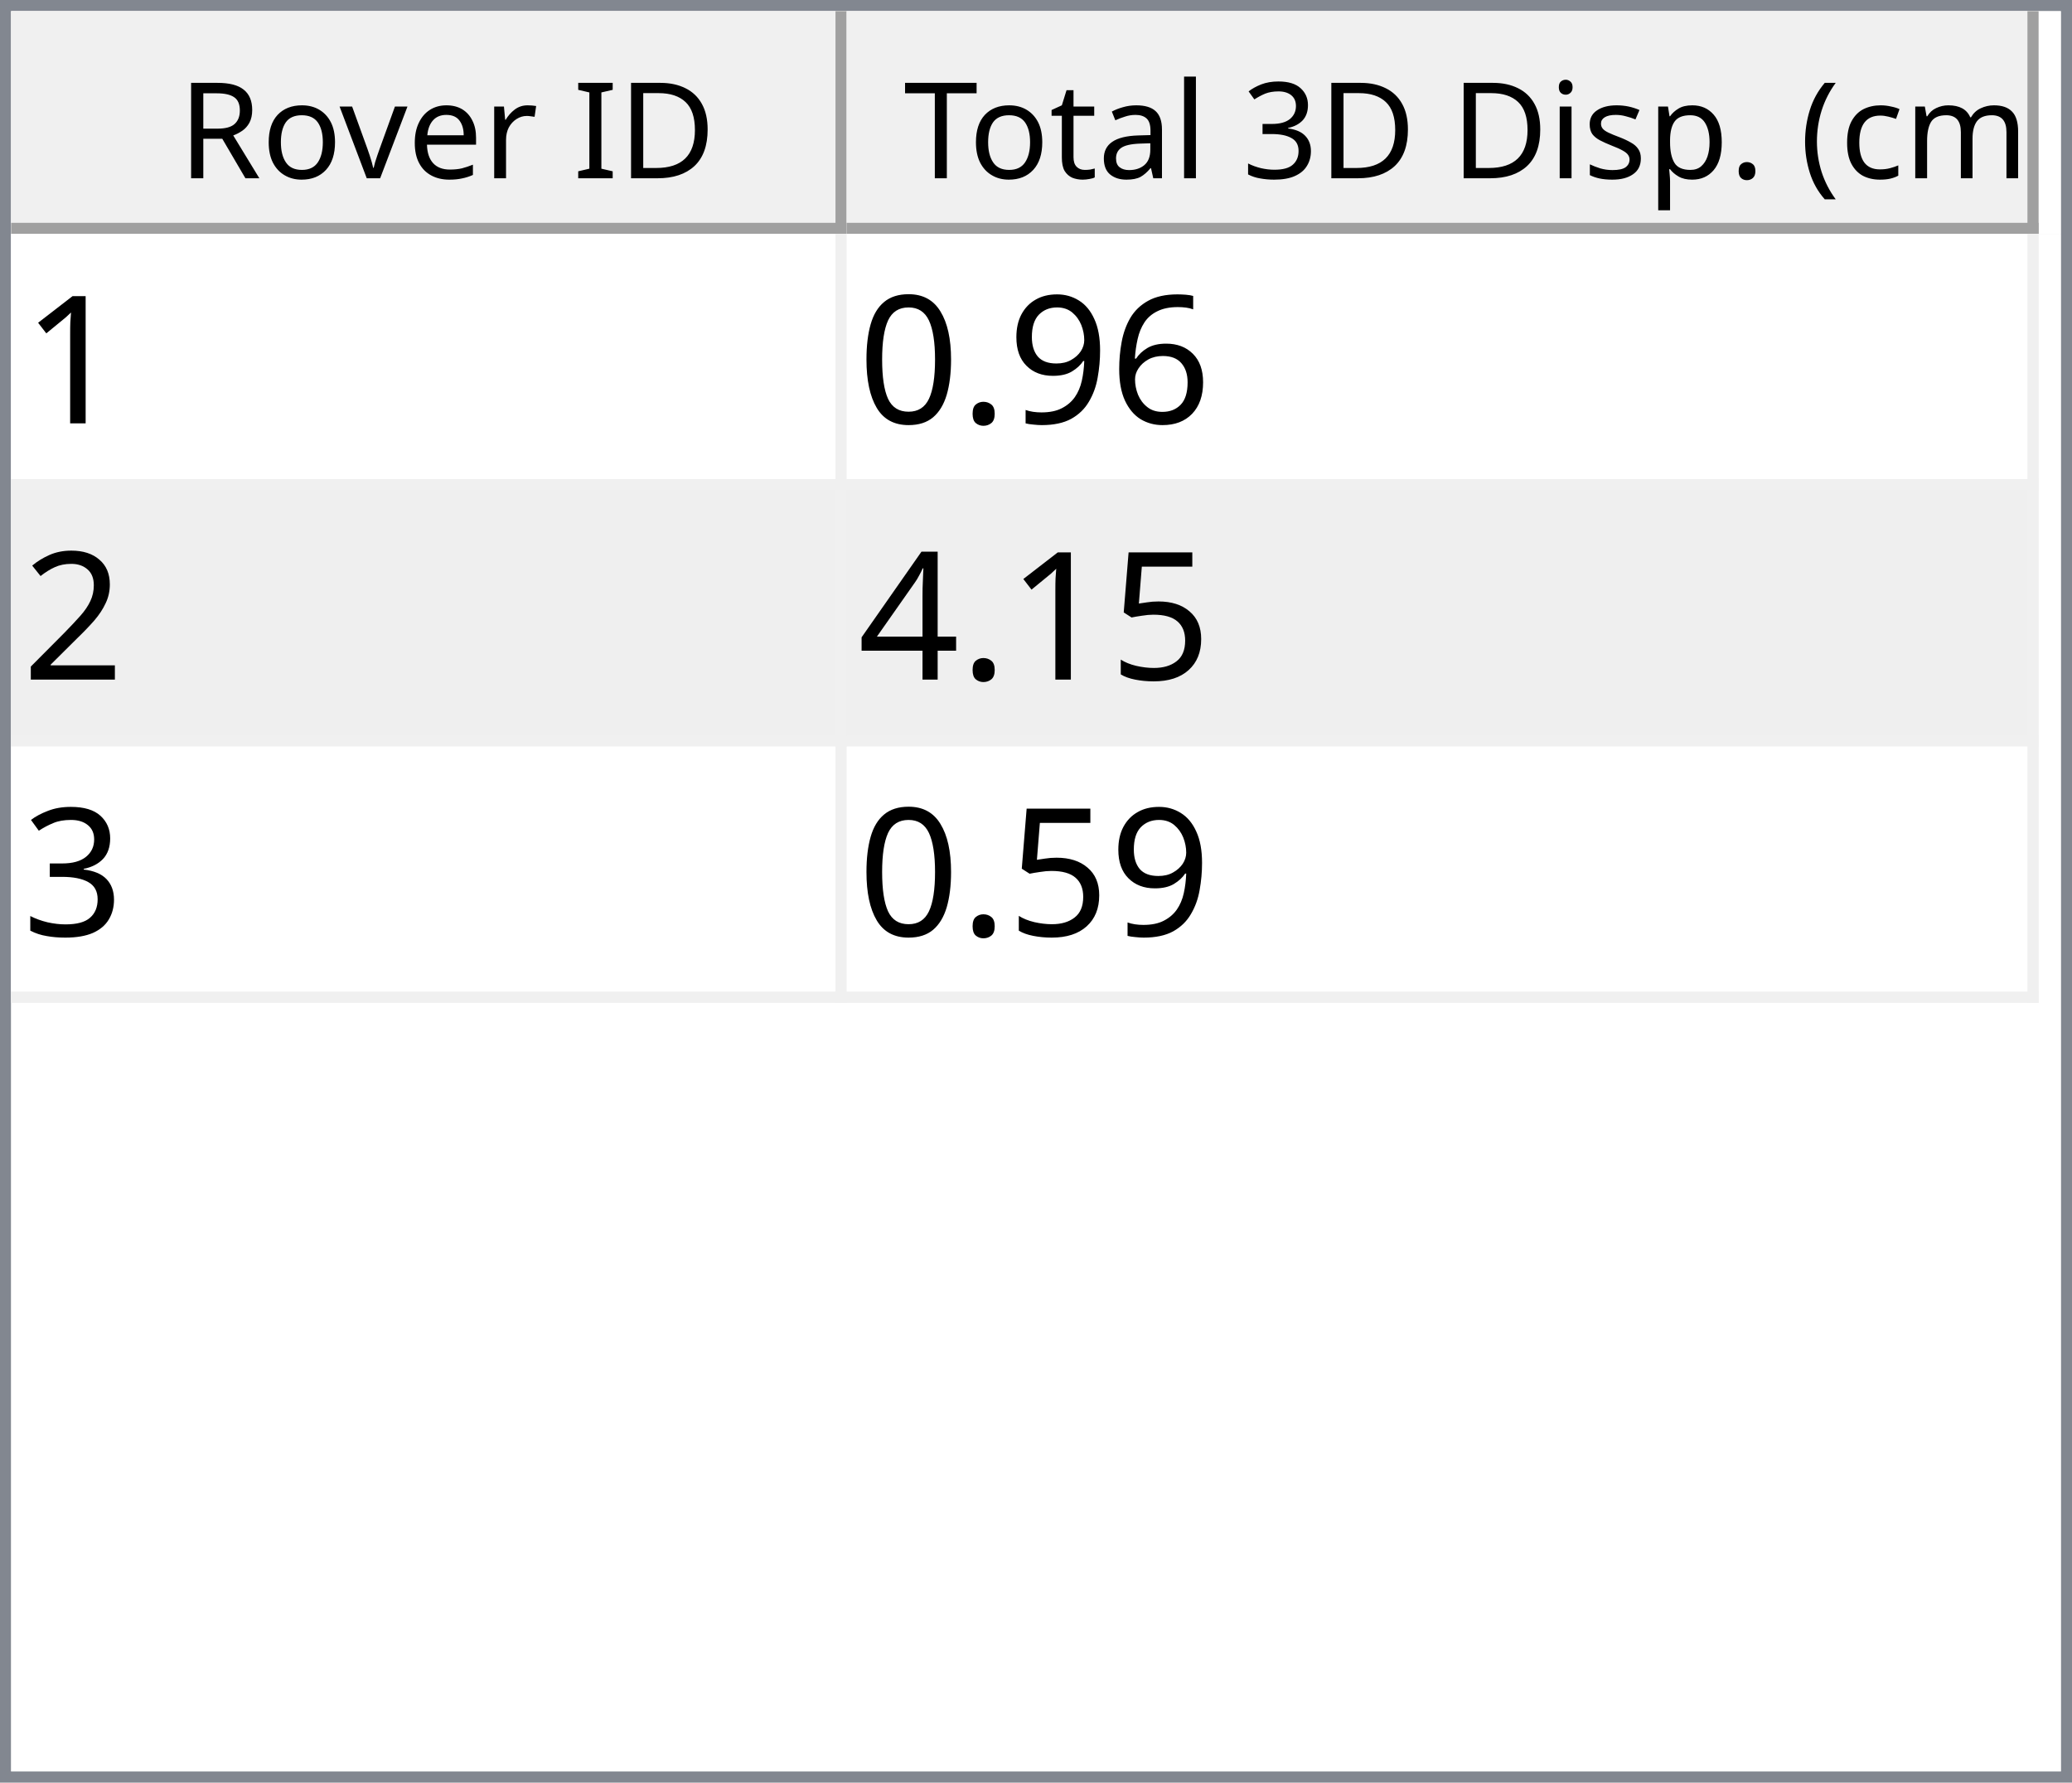
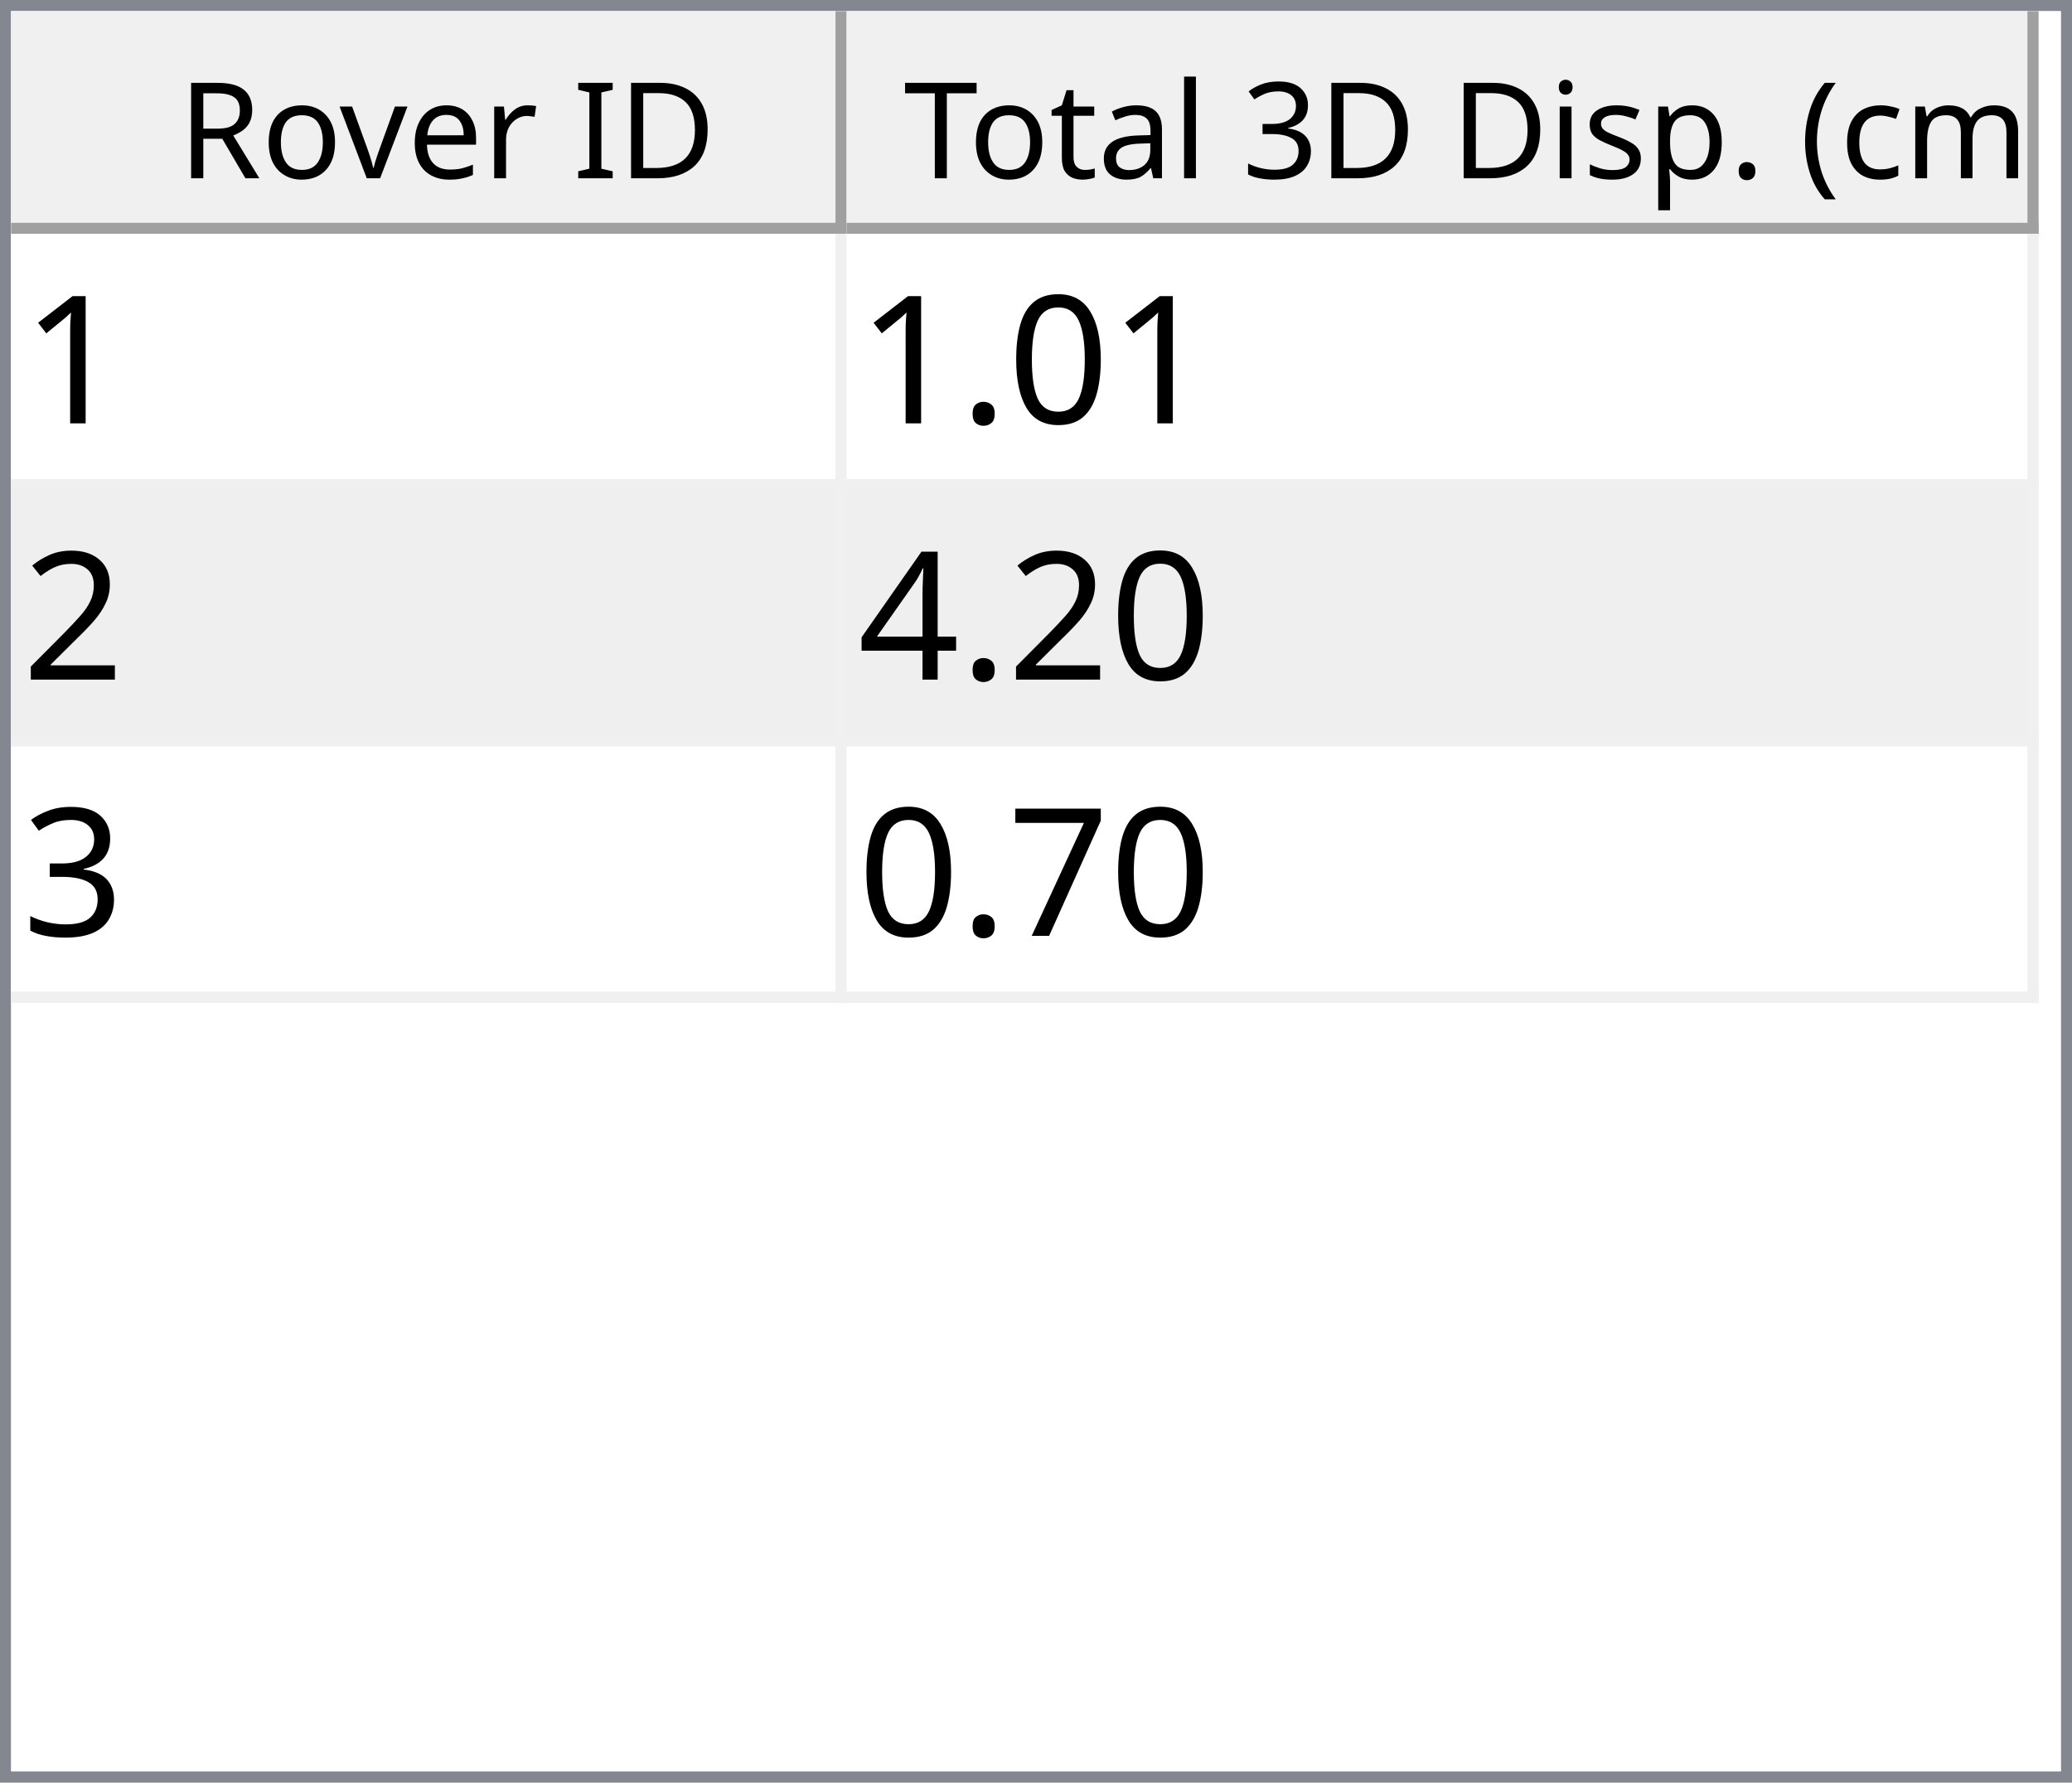
<svg xmlns="http://www.w3.org/2000/svg" style="fill-opacity:1; color-rendering:auto; color-interpolation:auto; text-rendering:auto; stroke:black; stroke-linecap:square; stroke-miterlimit:10; shape-rendering:auto; stroke-opacity:1; fill:black; stroke-dasharray:none; font-weight:normal; stroke-width:1; font-family:'Dialog'; font-style:normal; stroke-linejoin:miter; font-size:12px; stroke-dashoffset:0; image-rendering:auto;" width="186" height="160">
  <defs id="genericDefs" />
  <g>
    <defs id="defs1">
      <clipPath clipPathUnits="userSpaceOnUse" id="clipPath1">
        <path d="M0 0 L186 0 L186 160 L0 160 L0 0 Z" />
      </clipPath>
      <clipPath clipPathUnits="userSpaceOnUse" id="clipPath2">
        <path d="M0 0 L0 160 L186 160 L186 0 Z" />
      </clipPath>
      <clipPath clipPathUnits="userSpaceOnUse" id="clipPath3">
        <path d="M0 0 L0 20 L184 20 L184 0 Z" />
      </clipPath>
      <clipPath clipPathUnits="userSpaceOnUse" id="clipPath4">
        <path d="M0 0 L0 20 L75 20 L75 0 Z" />
      </clipPath>
      <clipPath clipPathUnits="userSpaceOnUse" id="clipPath5">
        <path d="M1 1 L1 19 L74 19 L74 1 Z" />
      </clipPath>
      <clipPath clipPathUnits="userSpaceOnUse" id="clipPath6">
        <path d="M0 0 L0 18 L73 18 L73 0 Z" />
      </clipPath>
      <clipPath clipPathUnits="userSpaceOnUse" id="clipPath7">
        <path d="M-0.5 -0.5 L-0.5 19.5 L74.5 19.5 L74.5 -0.5 Z" />
      </clipPath>
      <clipPath clipPathUnits="userSpaceOnUse" id="clipPath8">
        <path d="M0 0 L0 20 L107 20 L107 0 Z" />
      </clipPath>
      <clipPath clipPathUnits="userSpaceOnUse" id="clipPath9">
        <path d="M1 1 L1 19 L106 19 L106 1 Z" />
      </clipPath>
      <clipPath clipPathUnits="userSpaceOnUse" id="clipPath10">
        <path d="M0 0 L0 18 L105 18 L105 0 Z" />
      </clipPath>
      <clipPath clipPathUnits="userSpaceOnUse" id="clipPath11">
        <path d="M-0.5 -0.5 L-0.5 19.5 L106.5 19.5 L106.5 -0.5 Z" />
      </clipPath>
      <clipPath clipPathUnits="userSpaceOnUse" id="clipPath12">
        <path d="M0 0 L0 138 L184 138 L184 0 Z" />
      </clipPath>
      <clipPath clipPathUnits="userSpaceOnUse" id="clipPath13">
        <path d="M0 0 L0 69 L182 69 L182 0 Z" />
      </clipPath>
      <clipPath clipPathUnits="userSpaceOnUse" id="clipPath14">
        <path d="M-0.5 -0.5 L-0.5 68.5 L181.5 68.5 L181.5 -0.5 Z" />
      </clipPath>
      <clipPath clipPathUnits="userSpaceOnUse" id="clipPath15">
        <path d="M0 0 L0 22 L74 22 L74 0 Z" />
      </clipPath>
      <clipPath clipPathUnits="userSpaceOnUse" id="clipPath16">
        <path d="M0 0 L0 22 L106 22 L106 0 Z" />
      </clipPath>
      <font horiz-adv-x="64.551" id="font1">
        <font-face ascent="107.91" descent="25.098" units-per-em="100" style="font-style:normal; font-family:Segoe UI; font-weight:normal;" />
        <missing-glyph horiz-adv-x="64.551" d="M8.109 0 L8.109 68.266 L56.453 68.266 L56.453 0 L8.109 0 ZM15.328 7.234 L49.219 7.234 L49.219 61.031 L15.328 61.031 L15.328 7.234 Z" />
        <glyph unicode="D" horiz-adv-x="70.117" d="M9.188 0 L9.188 70.016 L28.516 70.016 Q65.531 70.016 65.531 35.891 Q65.531 19.672 55.25 9.836 Q44.969 0 27.734 0 L9.188 0 ZM17.391 62.594 L17.391 7.422 L27.828 7.422 Q41.609 7.422 49.273 14.797 Q56.938 22.172 56.938 35.688 Q56.938 62.594 28.328 62.594 L17.391 62.594 Z" />
        <glyph unicode="I" horiz-adv-x="26.611" d="M17.391 0 L9.188 0 L9.188 70.016 L17.391 70.016 L17.391 0 Z" />
        <glyph unicode=" " horiz-adv-x="27.393" d="" />
        <glyph unicode="r" horiz-adv-x="34.766" d="M34.188 41.891 Q32.078 43.5 28.125 43.5 Q23 43.5 19.555 38.672 Q16.109 33.844 16.109 25.484 L16.109 0 L8.109 0 L8.109 50 L16.109 50 L16.109 39.703 L16.312 39.703 Q18.016 44.969 21.531 47.922 Q25.047 50.875 29.391 50.875 Q32.516 50.875 34.188 50.203 L34.188 41.891 Z" />
        <glyph unicode="e" horiz-adv-x="52.295" d="M48.297 23 L12.984 23 Q13.188 14.656 17.484 10.109 Q21.781 5.562 29.297 5.562 Q37.75 5.562 44.828 11.141 L44.828 3.609 Q38.234 -1.172 27.391 -1.172 Q16.797 -1.172 10.742 5.641 Q4.688 12.453 4.688 24.812 Q4.688 36.469 11.305 43.82 Q17.922 51.172 27.734 51.172 Q37.547 51.172 42.922 44.828 Q48.297 38.484 48.297 27.203 L48.297 23 ZM40.094 29.781 Q40.047 36.719 36.75 40.578 Q33.453 44.438 27.594 44.438 Q21.922 44.438 17.969 40.383 Q14.016 36.328 13.094 29.781 L40.094 29.781 Z" />
        <glyph unicode="v" horiz-adv-x="47.9" d="M47.406 50 L27.484 0 L19.625 0 L0.688 50 L9.469 50 L22.172 13.672 Q23.578 9.672 23.922 6.688 L24.125 6.688 Q24.609 10.453 25.688 13.484 L38.969 50 L47.406 50 Z" />
        <glyph unicode="o" horiz-adv-x="58.594" d="M29 -1.172 Q17.922 -1.172 11.305 5.836 Q4.688 12.844 4.688 24.422 Q4.688 37.016 11.57 44.094 Q18.453 51.172 30.172 51.172 Q41.359 51.172 47.633 44.289 Q53.906 37.406 53.906 25.203 Q53.906 13.234 47.141 6.031 Q40.375 -1.172 29 -1.172 ZM29.594 44.438 Q21.875 44.438 17.383 39.188 Q12.891 33.938 12.891 24.703 Q12.891 15.828 17.43 10.695 Q21.969 5.562 29.594 5.562 Q37.359 5.562 41.531 10.594 Q45.703 15.625 45.703 24.906 Q45.703 34.281 41.531 39.359 Q37.359 44.438 29.594 44.438 Z" />
        <glyph unicode="R" horiz-adv-x="59.814" d="M59.375 0 L49.609 0 L37.891 19.625 Q36.281 22.359 34.766 24.289 Q33.25 26.219 31.664 27.438 Q30.078 28.656 28.25 29.219 Q26.422 29.781 24.125 29.781 L17.391 29.781 L17.391 0 L9.188 0 L9.188 70.016 L30.078 70.016 Q34.672 70.016 38.555 68.867 Q42.438 67.719 45.289 65.375 Q48.141 63.031 49.758 59.547 Q51.375 56.062 51.375 51.375 Q51.375 47.703 50.273 44.656 Q49.172 41.609 47.148 39.211 Q45.125 36.812 42.266 35.133 Q39.406 33.453 35.844 32.516 L35.844 32.328 Q37.594 31.547 38.891 30.547 Q40.188 29.547 41.359 28.18 Q42.531 26.812 43.68 25.078 Q44.828 23.344 46.234 21.047 L59.375 0 ZM17.391 62.594 L17.391 37.203 L28.516 37.203 Q31.594 37.203 34.203 38.133 Q36.812 39.062 38.719 40.797 Q40.625 42.531 41.703 45.047 Q42.781 47.562 42.781 50.688 Q42.781 56.297 39.141 59.445 Q35.5 62.594 28.609 62.594 L17.391 62.594 Z" />
        <glyph unicode=")" horiz-adv-x="30.176" d="M8.297 -15.922 L1.172 -15.922 Q16.406 2.344 16.406 26.812 Q16.406 51.469 1.078 70.016 L8.297 70.016 Q23.531 52.156 23.531 26.703 Q23.531 1.375 8.297 -15.922 Z" />
        <glyph unicode="m" horiz-adv-x="86.133" d="M79.109 0 L71.094 0 L71.094 28.719 Q71.094 37.016 68.531 40.727 Q65.969 44.438 59.906 44.438 Q54.781 44.438 51.195 39.75 Q47.609 35.062 47.609 28.516 L47.609 0 L39.594 0 L39.594 29.688 Q39.594 44.438 28.219 44.438 Q22.953 44.438 19.531 40.016 Q16.109 35.594 16.109 28.516 L16.109 0 L8.109 0 L8.109 50 L16.109 50 L16.109 42.094 L16.312 42.094 Q21.625 51.172 31.844 51.172 Q36.969 51.172 40.773 48.312 Q44.578 45.453 46 40.828 Q51.562 51.172 62.594 51.172 Q79.109 51.172 79.109 30.812 L79.109 0 Z" />
        <glyph unicode="c" horiz-adv-x="46.191" d="M42.188 2.297 Q36.422 -1.172 28.516 -1.172 Q17.828 -1.172 11.258 5.789 Q4.688 12.75 4.688 23.828 Q4.688 36.188 11.766 43.68 Q18.844 51.172 30.672 51.172 Q37.25 51.172 42.281 48.734 L42.281 40.531 Q36.719 44.438 30.375 44.438 Q22.703 44.438 17.797 38.945 Q12.891 33.453 12.891 24.516 Q12.891 15.719 17.508 10.641 Q22.125 5.562 29.891 5.562 Q36.422 5.562 42.188 9.906 L42.188 2.297 Z" />
        <glyph unicode="(" horiz-adv-x="30.176" d="M29.109 -15.922 L21.969 -15.922 Q6.844 1.375 6.844 26.703 Q6.844 52.156 21.969 70.016 L29.203 70.016 Q13.875 51.469 13.875 26.812 Q13.875 2.344 29.109 -15.922 Z" />
        <glyph unicode="." horiz-adv-x="21.68" d="M10.891 -1.078 Q8.641 -1.078 7.055 0.539 Q5.469 2.156 5.469 4.391 Q5.469 6.641 7.055 8.273 Q8.641 9.906 10.891 9.906 Q13.188 9.906 14.797 8.273 Q16.406 6.641 16.406 4.391 Q16.406 2.156 14.797 0.539 Q13.188 -1.078 10.891 -1.078 Z" />
        <glyph unicode="p" horiz-adv-x="58.789" d="M16.312 7.234 L16.109 7.234 L16.109 -23 L8.109 -23 L8.109 50 L16.109 50 L16.109 41.219 L16.312 41.219 Q22.219 51.172 33.594 51.172 Q43.266 51.172 48.688 44.461 Q54.109 37.75 54.109 26.469 Q54.109 13.922 48 6.375 Q41.891 -1.172 31.297 -1.172 Q21.578 -1.172 16.312 7.234 ZM16.109 27.391 L16.109 20.406 Q16.109 14.203 20.141 9.883 Q24.172 5.562 30.375 5.562 Q37.641 5.562 41.773 11.133 Q45.906 16.703 45.906 26.609 Q45.906 34.969 42.047 39.703 Q38.188 44.438 31.594 44.438 Q24.609 44.438 20.359 39.578 Q16.109 34.719 16.109 27.391 Z" />
        <glyph unicode="s" horiz-adv-x="42.432" d="M5.078 1.812 L5.078 10.406 Q11.625 5.562 19.484 5.562 Q30.031 5.562 30.031 12.594 Q30.031 14.594 29.125 15.992 Q28.219 17.391 26.68 18.461 Q25.141 19.531 23.07 20.383 Q21 21.234 18.609 22.172 Q15.281 23.484 12.766 24.828 Q10.25 26.172 8.57 27.859 Q6.891 29.547 6.031 31.695 Q5.172 33.844 5.172 36.719 Q5.172 40.234 6.789 42.945 Q8.406 45.656 11.086 47.484 Q13.766 49.312 17.211 50.242 Q20.656 51.172 24.312 51.172 Q30.812 51.172 35.938 48.922 L35.938 40.828 Q30.422 44.438 23.25 44.438 Q21 44.438 19.195 43.922 Q17.391 43.406 16.094 42.477 Q14.797 41.547 14.086 40.258 Q13.375 38.969 13.375 37.406 Q13.375 35.453 14.086 34.133 Q14.797 32.812 16.164 31.789 Q17.531 30.766 19.484 29.938 Q21.438 29.109 23.922 28.125 Q27.25 26.859 29.883 25.516 Q32.516 24.172 34.375 22.484 Q36.234 20.797 37.234 18.602 Q38.234 16.406 38.234 13.375 Q38.234 9.672 36.602 6.938 Q34.969 4.203 32.234 2.398 Q29.5 0.594 25.93 -0.289 Q22.359 -1.172 18.453 -1.172 Q10.75 -1.172 5.078 1.812 Z" />
        <glyph unicode="i" horiz-adv-x="24.219" d="M12.203 62.703 Q10.062 62.703 8.547 64.164 Q7.031 65.625 7.031 67.875 Q7.031 70.125 8.547 71.609 Q10.062 73.094 12.203 73.094 Q14.406 73.094 15.945 71.609 Q17.484 70.125 17.484 67.875 Q17.484 65.719 15.945 64.211 Q14.406 62.703 12.203 62.703 ZM16.109 0 L8.109 0 L8.109 50 L16.109 50 L16.109 0 Z" />
        <glyph unicode="3" horiz-adv-x="53.906" d="M46.531 19.828 Q46.531 15.094 44.75 11.211 Q42.969 7.328 39.719 4.57 Q36.469 1.812 31.93 0.297 Q27.391 -1.219 21.922 -1.219 Q11.922 -1.219 6 2.594 L6 11.188 Q13.094 5.609 22.219 5.609 Q25.875 5.609 28.828 6.539 Q31.781 7.469 33.906 9.227 Q36.031 10.984 37.18 13.477 Q38.328 15.969 38.328 19.094 Q38.328 32.812 18.797 32.812 L12.984 32.812 L12.984 39.594 L18.5 39.594 Q35.797 39.594 35.797 52.484 Q35.797 64.406 22.609 64.406 Q15.188 64.406 8.688 59.422 L8.688 67.188 Q15.375 71.188 24.609 71.188 Q29 71.188 32.57 69.969 Q36.141 68.75 38.68 66.555 Q41.219 64.359 42.609 61.281 Q44 58.203 44 54.5 Q44 40.672 30.031 36.719 L30.031 36.531 Q33.594 36.141 36.625 34.797 Q39.656 33.453 41.852 31.305 Q44.047 29.156 45.289 26.25 Q46.531 23.344 46.531 19.828 Z" />
        <glyph unicode="l" horiz-adv-x="24.219" d="M16.109 0 L8.109 0 L8.109 74.031 L16.109 74.031 L16.109 0 Z" />
        <glyph unicode="a" horiz-adv-x="50.879" d="M43.891 0 L35.891 0 L35.891 7.812 L35.688 7.812 Q30.469 -1.172 20.312 -1.172 Q12.844 -1.172 8.617 2.781 Q4.391 6.734 4.391 13.281 Q4.391 27.297 20.906 29.594 L35.891 31.688 Q35.891 44.438 25.594 44.438 Q16.547 44.438 9.281 38.281 L9.281 46.484 Q16.656 51.172 26.266 51.172 Q43.891 51.172 43.891 32.516 L43.891 0 ZM35.891 25.297 L23.828 23.641 Q18.266 22.859 15.43 20.875 Q12.594 18.891 12.594 13.875 Q12.594 10.203 15.211 7.883 Q17.828 5.562 22.172 5.562 Q28.125 5.562 32.008 9.742 Q35.891 13.922 35.891 20.312 L35.891 25.297 Z" />
        <glyph unicode="t" horiz-adv-x="33.887" d="M31.297 0.484 Q28.469 -1.078 23.828 -1.078 Q10.688 -1.078 10.688 13.578 L10.688 43.172 L2.094 43.172 L2.094 50 L10.688 50 L10.688 62.203 L18.703 64.797 L18.703 50 L31.297 50 L31.297 43.172 L18.703 43.172 L18.703 14.984 Q18.703 9.969 20.414 7.82 Q22.125 5.672 26.078 5.672 Q29.109 5.672 31.297 7.328 L31.297 0.484 Z" />
        <glyph unicode="T" horiz-adv-x="52.393" d="M50.594 62.594 L30.375 62.594 L30.375 0 L22.172 0 L22.172 62.594 L2 62.594 L2 70.016 L50.594 70.016 L50.594 62.594 Z" />
      </font>
      <font horiz-adv-x="75.0" id="font2">
        <font-face ascent="100.537" descent="21.973" units-per-em="100" style="font-style:normal; font-family:sans-serif; font-weight:normal;" />
        <missing-glyph horiz-adv-x="75.0" d="M12.5 0 L12.5 62.5 L62.5 62.5 L62.5 0 L12.5 0 ZM14.062 1.562 L60.938 1.562 L60.938 60.938 L14.062 60.938 L14.062 1.562 Z" />
        <glyph unicode="1" horiz-adv-x="55.615" d="M37.25 0 L28.469 0 L28.469 56 Q25.297 52.984 20.141 49.953 Q14.984 46.922 10.891 45.406 L10.891 53.906 Q18.266 57.375 23.781 62.305 Q29.297 67.234 31.594 71.875 L37.25 71.875 L37.25 0 Z" />
-         <glyph unicode="6" horiz-adv-x="55.615" d="M49.75 54.047 L41.016 53.375 Q39.844 58.547 37.703 60.891 Q34.125 64.656 28.906 64.656 Q24.703 64.656 21.531 62.312 Q17.391 59.281 14.992 53.469 Q12.594 47.656 12.5 36.922 Q15.672 41.75 20.266 44.094 Q24.859 46.438 29.891 46.438 Q38.672 46.438 44.852 39.969 Q51.031 33.5 51.031 23.25 Q51.031 16.5 48.125 10.719 Q45.219 4.938 40.141 1.859 Q35.062 -1.219 28.609 -1.219 Q17.625 -1.219 10.695 6.859 Q3.766 14.938 3.766 33.5 Q3.766 54.25 11.422 63.672 Q18.109 71.875 29.438 71.875 Q37.891 71.875 43.289 67.141 Q48.688 62.406 49.75 54.047 ZM13.875 23.188 Q13.875 18.656 15.797 14.508 Q17.719 10.359 21.188 8.18 Q24.656 6 28.469 6 Q34.031 6 38.039 10.492 Q42.047 14.984 42.047 22.703 Q42.047 30.125 38.086 34.398 Q34.125 38.672 28.125 38.672 Q22.172 38.672 18.023 34.398 Q13.875 30.125 13.875 23.188 Z" />
-         <glyph unicode="9" horiz-adv-x="55.615" d="M5.469 16.547 L13.922 17.328 Q14.984 11.375 18.016 8.688 Q21.047 6 25.781 6 Q29.828 6 32.883 7.859 Q35.938 9.719 37.891 12.82 Q39.844 15.922 41.164 21.195 Q42.484 26.469 42.484 31.938 Q42.484 32.516 42.438 33.688 Q39.797 29.5 35.234 26.883 Q30.672 24.266 25.344 24.266 Q16.453 24.266 10.305 30.711 Q4.156 37.156 4.156 47.703 Q4.156 58.594 10.578 65.234 Q17 71.875 26.656 71.875 Q33.641 71.875 39.43 68.117 Q45.219 64.359 48.219 57.398 Q51.219 50.438 51.219 37.25 Q51.219 23.531 48.242 15.406 Q45.266 7.281 39.383 3.031 Q33.5 -1.219 25.594 -1.219 Q17.188 -1.219 11.867 3.445 Q6.547 8.109 5.469 16.547 ZM41.453 48.141 Q41.453 55.719 37.43 60.156 Q33.406 64.594 27.734 64.594 Q21.875 64.594 17.531 59.812 Q13.188 55.031 13.188 47.406 Q13.188 40.578 17.312 36.305 Q21.438 32.031 27.484 32.031 Q33.594 32.031 37.523 36.305 Q41.453 40.578 41.453 48.141 Z" />
+         <glyph unicode="0" horiz-adv-x="55.615" d="M4.156 35.297 Q4.156 48 6.766 55.742 Q9.375 63.484 14.523 67.68 Q19.672 71.875 27.484 71.875 Q33.25 71.875 37.594 69.555 Q41.938 67.234 44.773 62.867 Q47.609 58.5 49.219 52.227 Q50.828 45.953 50.828 35.297 Q50.828 22.703 48.242 14.969 Q45.656 7.234 40.508 3.008 Q35.359 -1.219 27.484 -1.219 Q17.141 -1.219 11.234 6.203 Q4.156 15.141 4.156 35.297 ZM13.188 35.297 Q13.188 17.672 17.312 11.836 Q21.438 6 27.484 6 Q33.547 6 37.672 11.859 Q41.797 17.719 41.797 35.297 Q41.797 52.984 37.672 58.789 Q33.547 64.594 27.391 64.594 Q21.344 64.594 17.719 59.469 Q13.188 52.938 13.188 35.297 Z" />
        <glyph unicode="." horiz-adv-x="27.783" d="M9.078 0 L9.078 10.016 L19.094 10.016 L19.094 0 L9.078 0 Z" />
-         <glyph unicode="0" horiz-adv-x="55.615" d="M4.156 35.297 Q4.156 48 6.766 55.742 Q9.375 63.484 14.523 67.68 Q19.672 71.875 27.484 71.875 Q33.25 71.875 37.594 69.555 Q41.938 67.234 44.773 62.867 Q47.609 58.5 49.219 52.227 Q50.828 45.953 50.828 35.297 Q50.828 22.703 48.242 14.969 Q45.656 7.234 40.508 3.008 Q35.359 -1.219 27.484 -1.219 Q17.141 -1.219 11.234 6.203 Q4.156 15.141 4.156 35.297 ZM13.188 35.297 Q13.188 17.672 17.312 11.836 Q21.438 6 27.484 6 Q33.547 6 37.672 11.859 Q41.797 17.719 41.797 35.297 Q41.797 52.984 37.672 58.789 Q33.547 64.594 27.391 64.594 Q21.344 64.594 17.719 59.469 Q13.188 52.938 13.188 35.297 Z" />
        <glyph unicode="2" horiz-adv-x="55.615" d="M50.344 8.453 L50.344 0 L3.031 0 Q2.938 3.172 4.047 6.109 Q5.859 10.938 9.836 15.625 Q13.812 20.312 21.344 26.469 Q33.016 36.031 37.117 41.625 Q41.219 47.219 41.219 52.203 Q41.219 57.422 37.477 61.008 Q33.734 64.594 27.734 64.594 Q21.391 64.594 17.578 60.789 Q13.766 56.984 13.719 50.25 L4.688 51.172 Q5.609 61.281 11.664 66.578 Q17.719 71.875 27.938 71.875 Q38.234 71.875 44.242 66.164 Q50.25 60.453 50.25 52 Q50.25 47.703 48.492 43.555 Q46.734 39.406 42.656 34.812 Q38.578 30.219 29.109 22.219 Q21.188 15.578 18.945 13.211 Q16.703 10.844 15.234 8.453 L50.344 8.453 Z" />
-         <glyph unicode="5" horiz-adv-x="55.615" d="M4.156 18.75 L13.375 19.531 Q14.406 12.797 18.141 9.398 Q21.875 6 27.156 6 Q33.5 6 37.891 10.789 Q42.281 15.578 42.281 23.484 Q42.281 31 38.062 35.352 Q33.844 39.703 27 39.703 Q22.75 39.703 19.336 37.773 Q15.922 35.844 13.969 32.766 L5.719 33.844 L12.641 70.609 L48.25 70.609 L48.25 62.203 L19.672 62.203 L15.828 42.969 Q22.266 47.469 29.344 47.469 Q38.719 47.469 45.164 40.969 Q51.609 34.469 51.609 24.266 Q51.609 14.547 45.953 7.469 Q39.062 -1.219 27.156 -1.219 Q17.391 -1.219 11.211 4.25 Q5.031 9.719 4.156 18.75 Z" />
        <glyph unicode="4" horiz-adv-x="55.615" d="M32.328 0 L32.328 17.141 L1.266 17.141 L1.266 25.203 L33.938 71.578 L41.109 71.578 L41.109 25.203 L50.781 25.203 L50.781 17.141 L41.109 17.141 L41.109 0 L32.328 0 ZM32.328 25.203 L32.328 57.469 L9.906 25.203 L32.328 25.203 Z" />
        <glyph unicode="3" horiz-adv-x="55.615" d="M4.203 18.891 L12.984 20.062 Q14.5 12.594 18.141 9.297 Q21.781 6 27 6 Q33.203 6 37.477 10.297 Q41.75 14.594 41.75 20.953 Q41.75 27 37.797 30.93 Q33.844 34.859 27.734 34.859 Q25.25 34.859 21.531 33.891 L22.516 41.609 Q23.391 41.5 23.922 41.5 Q29.547 41.5 34.039 44.43 Q38.531 47.359 38.531 53.469 Q38.531 58.297 35.258 61.477 Q31.984 64.656 26.812 64.656 Q21.688 64.656 18.266 61.43 Q14.844 58.203 13.875 51.766 L5.078 53.328 Q6.688 62.156 12.398 67.016 Q18.109 71.875 26.609 71.875 Q32.469 71.875 37.398 69.359 Q42.328 66.844 44.945 62.5 Q47.562 58.156 47.562 53.266 Q47.562 48.641 45.07 44.828 Q42.578 41.016 37.703 38.766 Q44.047 37.312 47.562 32.695 Q51.078 28.078 51.078 21.141 Q51.078 11.766 44.242 5.25 Q37.406 -1.266 26.953 -1.266 Q17.531 -1.266 11.305 4.352 Q5.078 9.969 4.203 18.891 Z" />
+         <glyph unicode="7" horiz-adv-x="55.615" d="M4.734 62.203 L4.734 70.656 L51.078 70.656 L51.078 63.812 Q44.234 56.547 37.523 44.484 Q30.812 32.422 27.156 19.672 Q24.516 10.688 23.781 0 L14.75 0 Q14.891 8.453 18.062 20.414 Q21.234 32.375 27.172 43.484 Q33.109 54.594 39.797 62.203 L4.734 62.203 Z" />
      </font>
    </defs>
    <g style="fill:white; stroke:white;">
      <rect x="0" y="0" width="186" style="clip-path:url(#clipPath1); stroke:none;" height="160" />
    </g>
    <g style="fill:white; text-rendering:optimizeSpeed; color-rendering:optimizeSpeed; image-rendering:optimizeSpeed; shape-rendering:crispEdges; stroke:white; color-interpolation:sRGB;">
      <rect x="0" width="186" height="160" y="0" style="stroke:none;" />
      <path style="stroke:none;" d="M0 160 L186 160 L186 0 L0 0 Z" />
    </g>
    <g style="fill:rgb(240,240,240); font-family:'Segoe UI'; stroke:rgb(240,240,240);">
      <rect x="0" y="0" width="186" style="clip-path:url(#clipPath2); stroke:none;" height="160" />
    </g>
    <g style="fill:rgb(130,135,144); font-family:'Segoe UI'; stroke:rgb(130,135,144);">
      <path d="M0 0 L186 0 L186 160 L0 160 L0 0 ZM1 1 L185 1 L185 159 L1 159 L1 1 Z" style="fill-rule:evenodd; clip-path:url(#clipPath2); stroke:none;" />
    </g>
    <g style="fill:white; font-family:'Segoe UI'; stroke:white;" transform="translate(1,1)">
      <rect x="0" y="0" width="184" style="clip-path:url(#clipPath3); stroke:none;" height="20" />
    </g>
    <g style="fill:rgb(240,240,240); font-family:'Segoe UI'; stroke:rgb(240,240,240);" transform="translate(1,1)">
      <rect x="0" y="0" width="75" style="clip-path:url(#clipPath4); stroke:none;" height="20" />
    </g>
    <g style="font-family:'Segoe UI';" transform="translate(2,2)">
      <text x="14" xml:space="preserve" y="14" style="clip-path:url(#clipPath6); stroke:none;">Rover ID</text>
    </g>
    <g style="fill:rgb(160,160,160); font-family:'Segoe UI'; stroke:rgb(160,160,160); stroke-linejoin:bevel;" transform="translate(1.5,1.5)">
      <line x1="74" x2="74" y1="0" style="fill:none; clip-path:url(#clipPath7);" y2="19" />
    </g>
    <g style="fill:rgb(160,160,160); font-family:'Segoe UI'; stroke:rgb(160,160,160); stroke-linejoin:bevel;" transform="matrix(1,0,0,1,1,1) translate(0.5,0.5)">
      <line x1="0" x2="74" y1="19" style="fill:none; clip-path:url(#clipPath7);" y2="19" />
    </g>
    <g style="fill:rgb(240,240,240); font-family:'Segoe UI'; stroke:rgb(240,240,240);" transform="translate(76,1)">
      <rect x="0" y="0" width="107" style="clip-path:url(#clipPath8); stroke:none;" height="20" />
    </g>
    <g style="font-family:'Segoe UI';" transform="translate(77,2)">
      <text x="1" xml:space="preserve" y="14" style="clip-path:url(#clipPath10); stroke:none;"> Total 3D Disp. (cm)</text>
    </g>
    <g style="fill:rgb(160,160,160); font-family:'Segoe UI'; stroke:rgb(160,160,160); stroke-linejoin:bevel;" transform="translate(76.5,1.5)">
      <line x1="106" x2="106" y1="0" style="fill:none; clip-path:url(#clipPath11);" y2="19" />
    </g>
    <g style="fill:rgb(160,160,160); font-family:'Segoe UI'; stroke:rgb(160,160,160); stroke-linejoin:bevel;" transform="matrix(1,0,0,1,76,1) translate(0.5,0.5)">
      <line x1="0" x2="106" y1="19" style="fill:none; clip-path:url(#clipPath11);" y2="19" />
    </g>
    <g style="fill:white; font-family:'Segoe UI'; stroke:white;" transform="translate(1,21)">
      <rect x="0" y="0" width="184" style="clip-path:url(#clipPath12); stroke:none;" height="138" />
    </g>
    <g style="fill:rgb(240,240,240); font-size:16px; font-family:sans-serif; stroke:rgb(240,240,240);" transform="translate(1,21)">
      <rect x="0" y="0" width="182" style="clip-path:url(#clipPath13); stroke:none;" height="69" />
      <line transform="translate(0.5,0.5)" x1="0" x2="181" y1="22" style="clip-path:url(#clipPath14); fill:none; stroke-linejoin:bevel;" y2="22" />
    </g>
    <g transform="matrix(1,0,0,1,1,21) translate(0.5,0.5)" style="fill:rgb(240,240,240); font-size:16px; font-family:sans-serif; stroke:rgb(240,240,240); stroke-linejoin:bevel;">
      <line x1="0" x2="181" y1="45" style="fill:none; clip-path:url(#clipPath14);" y2="45" />
    </g>
    <g transform="matrix(1,0,0,1,1,21) translate(0.5,0.5)" style="fill:rgb(240,240,240); font-size:16px; font-family:sans-serif; stroke:rgb(240,240,240); stroke-linejoin:bevel;">
      <line x1="0" x2="181" y1="68" style="fill:none; clip-path:url(#clipPath14);" y2="68" />
    </g>
    <g transform="matrix(1,0,0,1,1,21) translate(0.5,0.5)" style="fill:rgb(240,240,240); font-size:16px; font-family:sans-serif; stroke:rgb(240,240,240); stroke-linejoin:bevel;">
      <line x1="74" x2="74" y1="0" style="fill:none; clip-path:url(#clipPath14);" y2="68" />
    </g>
    <g transform="matrix(1,0,0,1,1,21) translate(0.5,0.5)" style="fill:rgb(240,240,240); font-size:16px; font-family:sans-serif; stroke:rgb(240,240,240); stroke-linejoin:bevel;">
      <line x1="181" x2="181" y1="0" style="fill:none; clip-path:url(#clipPath14);" y2="68" />
    </g>
    <g style="fill:white; font-size:16px; font-family:sans-serif; stroke:white;" transform="matrix(1,0,0,1,1,21)">
      <rect x="0" y="0" width="74" style="clip-path:url(#clipPath15); stroke:none;" height="22" />
      <text x="1" y="17" style="fill:black; clip-path:url(#clipPath15); stroke:none;" xml:space="preserve">1</text>
    </g>
    <g style="fill:white; font-size:16px; font-family:sans-serif; stroke:white;" transform="matrix(1,0,0,1,1,21) translate(75,0)">
      <rect x="0" y="0" width="106" style="clip-path:url(#clipPath16); stroke:none;" height="22" />
-       <text x="1" y="17" style="fill:black; clip-path:url(#clipPath16); stroke:none;" xml:space="preserve">0.96</text>
+       <text x="1" y="17" style="fill:black; clip-path:url(#clipPath16); stroke:none;" xml:space="preserve">1.01</text>
    </g>
    <g style="fill:rgb(239,239,239); font-size:16px; font-family:sans-serif; stroke:rgb(239,239,239);" transform="matrix(1,0,0,1,1,21) translate(0,23)">
      <rect x="0" y="0" width="74" style="clip-path:url(#clipPath15); stroke:none;" height="22" />
      <text x="1" y="17" style="fill:black; clip-path:url(#clipPath15); stroke:none;" xml:space="preserve">2</text>
    </g>
    <g style="fill:rgb(239,239,239); font-size:16px; font-family:sans-serif; stroke:rgb(239,239,239);" transform="matrix(1,0,0,1,1,21) translate(75,23)">
      <rect x="0" y="0" width="106" style="clip-path:url(#clipPath16); stroke:none;" height="22" />
-       <text x="1" y="17" style="fill:black; clip-path:url(#clipPath16); stroke:none;" xml:space="preserve">4.15</text>
+       <text x="1" y="17" style="fill:black; clip-path:url(#clipPath16); stroke:none;" xml:space="preserve">4.20</text>
    </g>
    <g style="fill:white; font-size:16px; font-family:sans-serif; stroke:white;" transform="matrix(1,0,0,1,1,21) translate(0,46)">
      <rect x="0" y="0" width="74" style="clip-path:url(#clipPath15); stroke:none;" height="22" />
      <text x="1" y="17" style="fill:black; clip-path:url(#clipPath15); stroke:none;" xml:space="preserve">3</text>
    </g>
    <g style="fill:white; font-size:16px; font-family:sans-serif; stroke:white;" transform="matrix(1,0,0,1,1,21) translate(75,46)">
      <rect x="0" y="0" width="106" style="clip-path:url(#clipPath16); stroke:none;" height="22" />
-       <text x="1" y="17" style="fill:black; clip-path:url(#clipPath16); stroke:none;" xml:space="preserve">0.59</text>
+       <text x="1" y="17" style="fill:black; clip-path:url(#clipPath16); stroke:none;" xml:space="preserve">0.70</text>
    </g>
  </g>
</svg>
